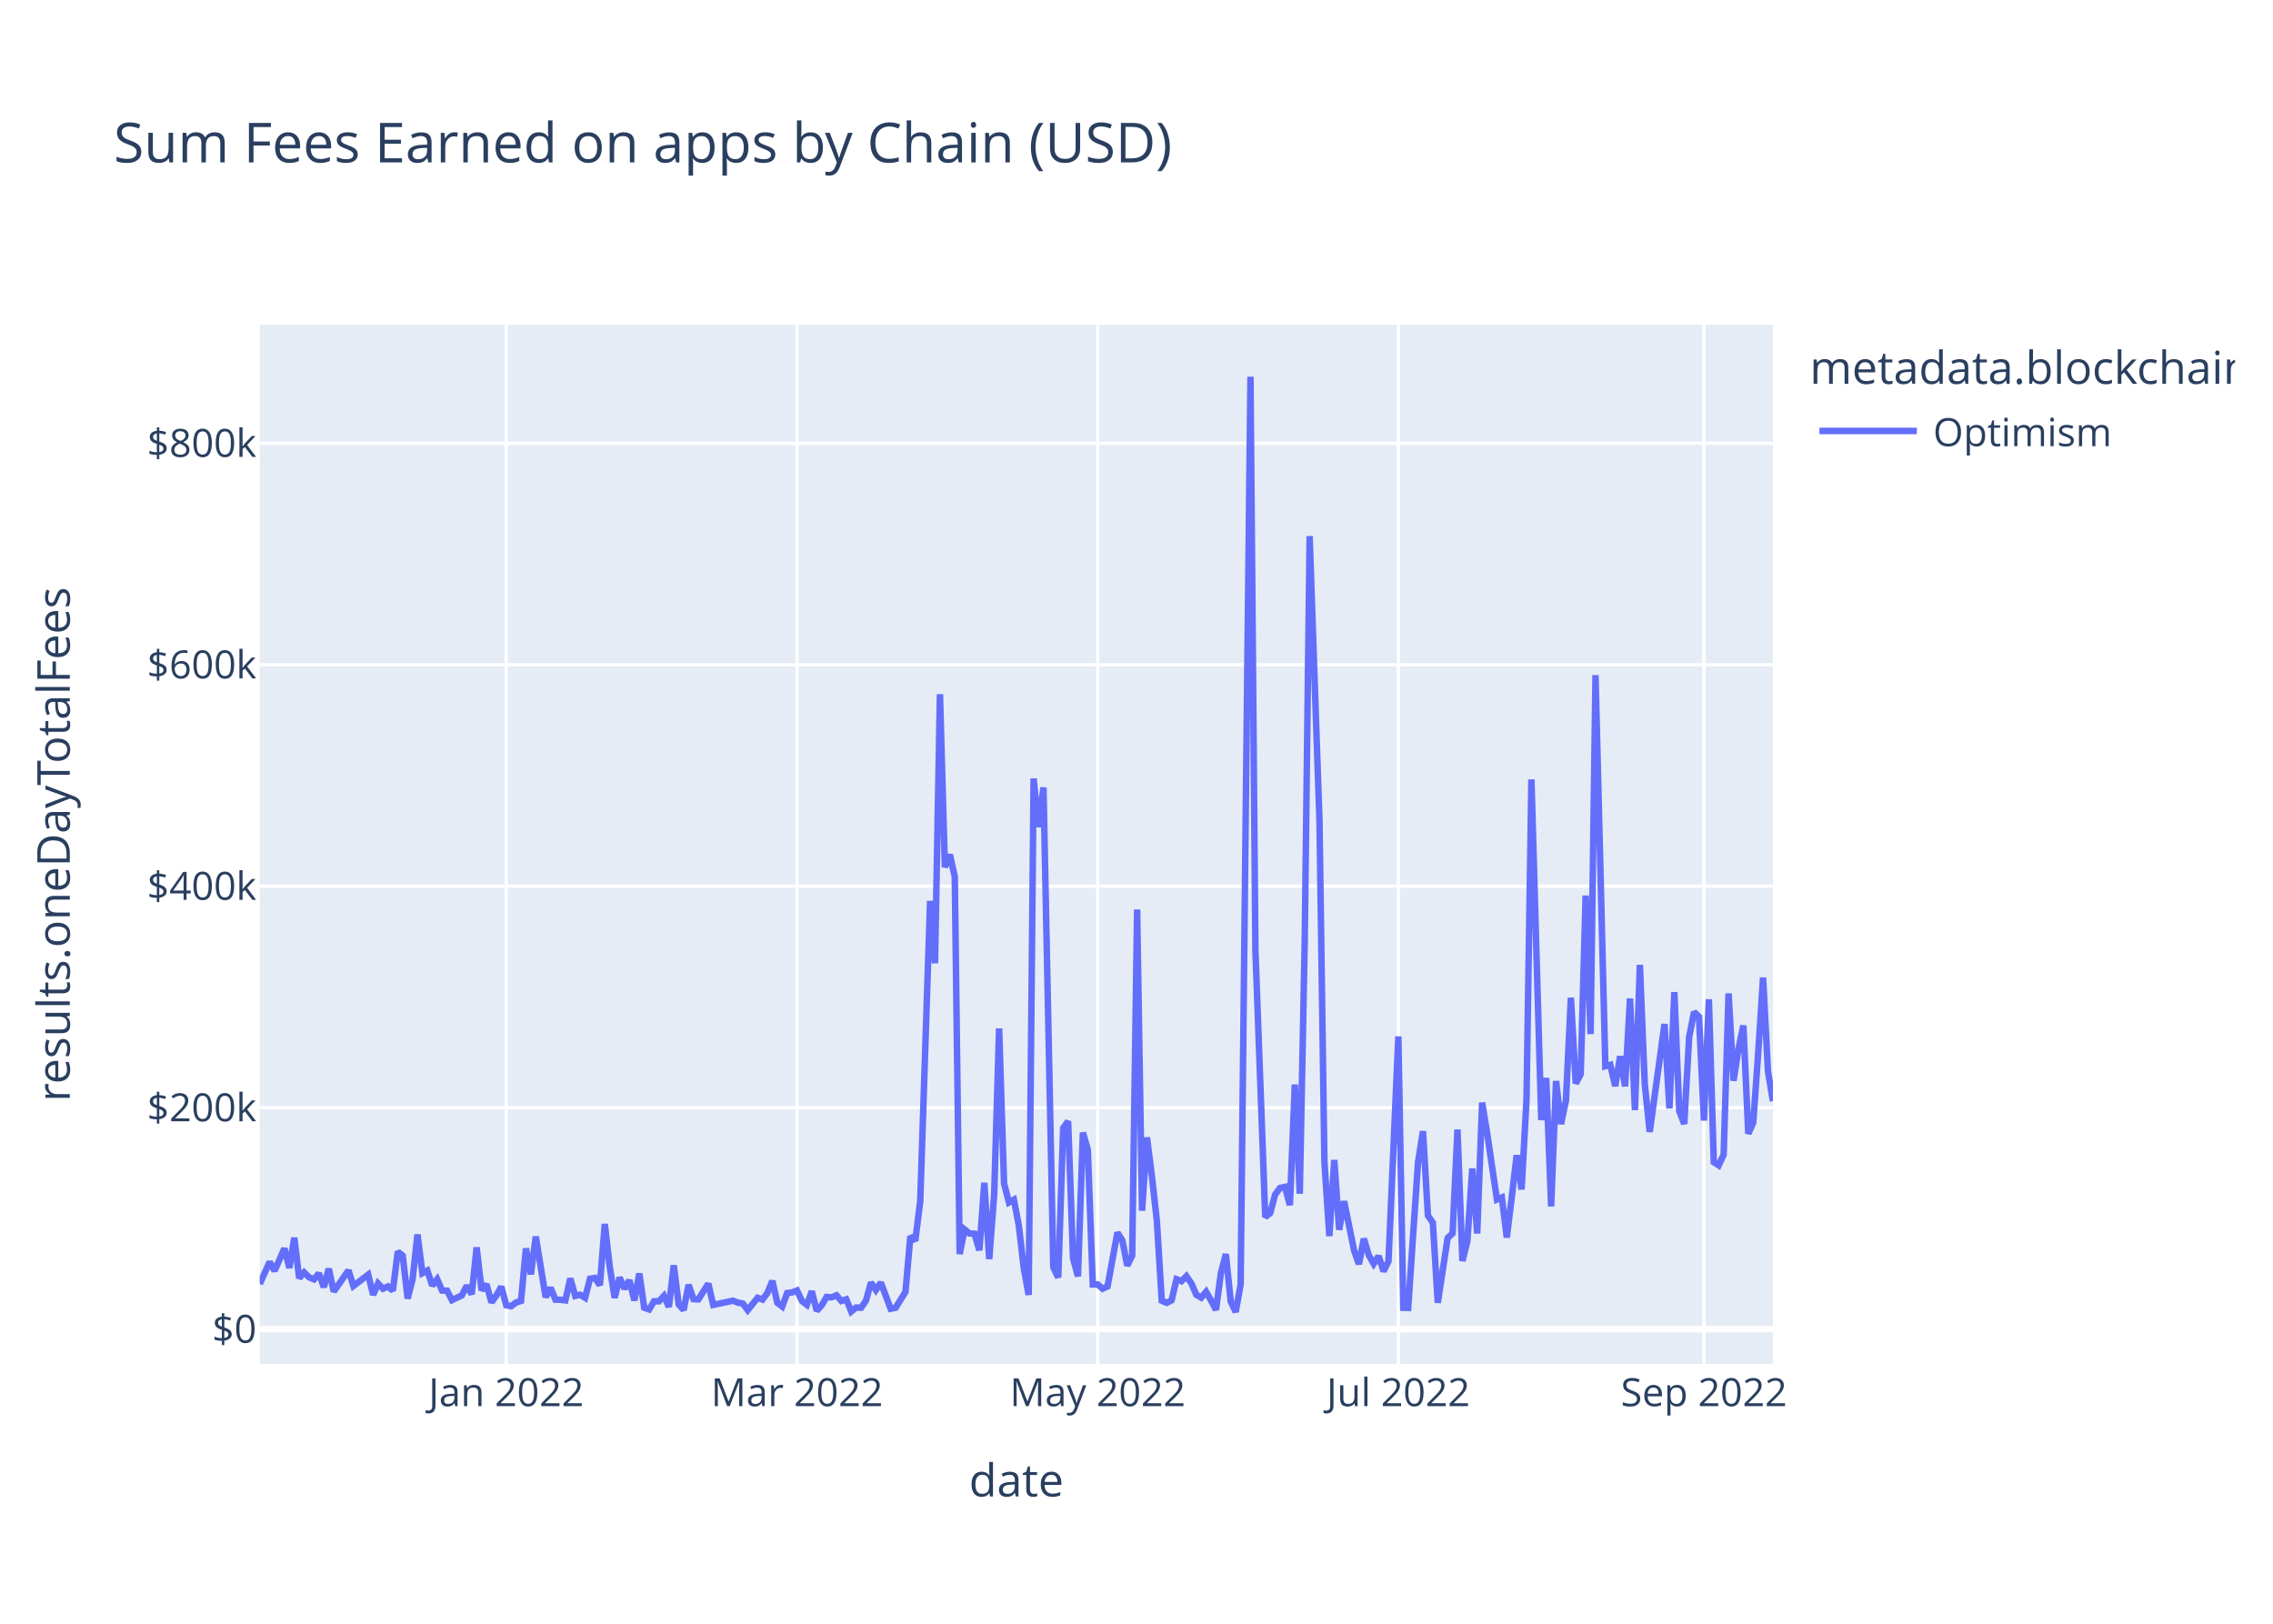
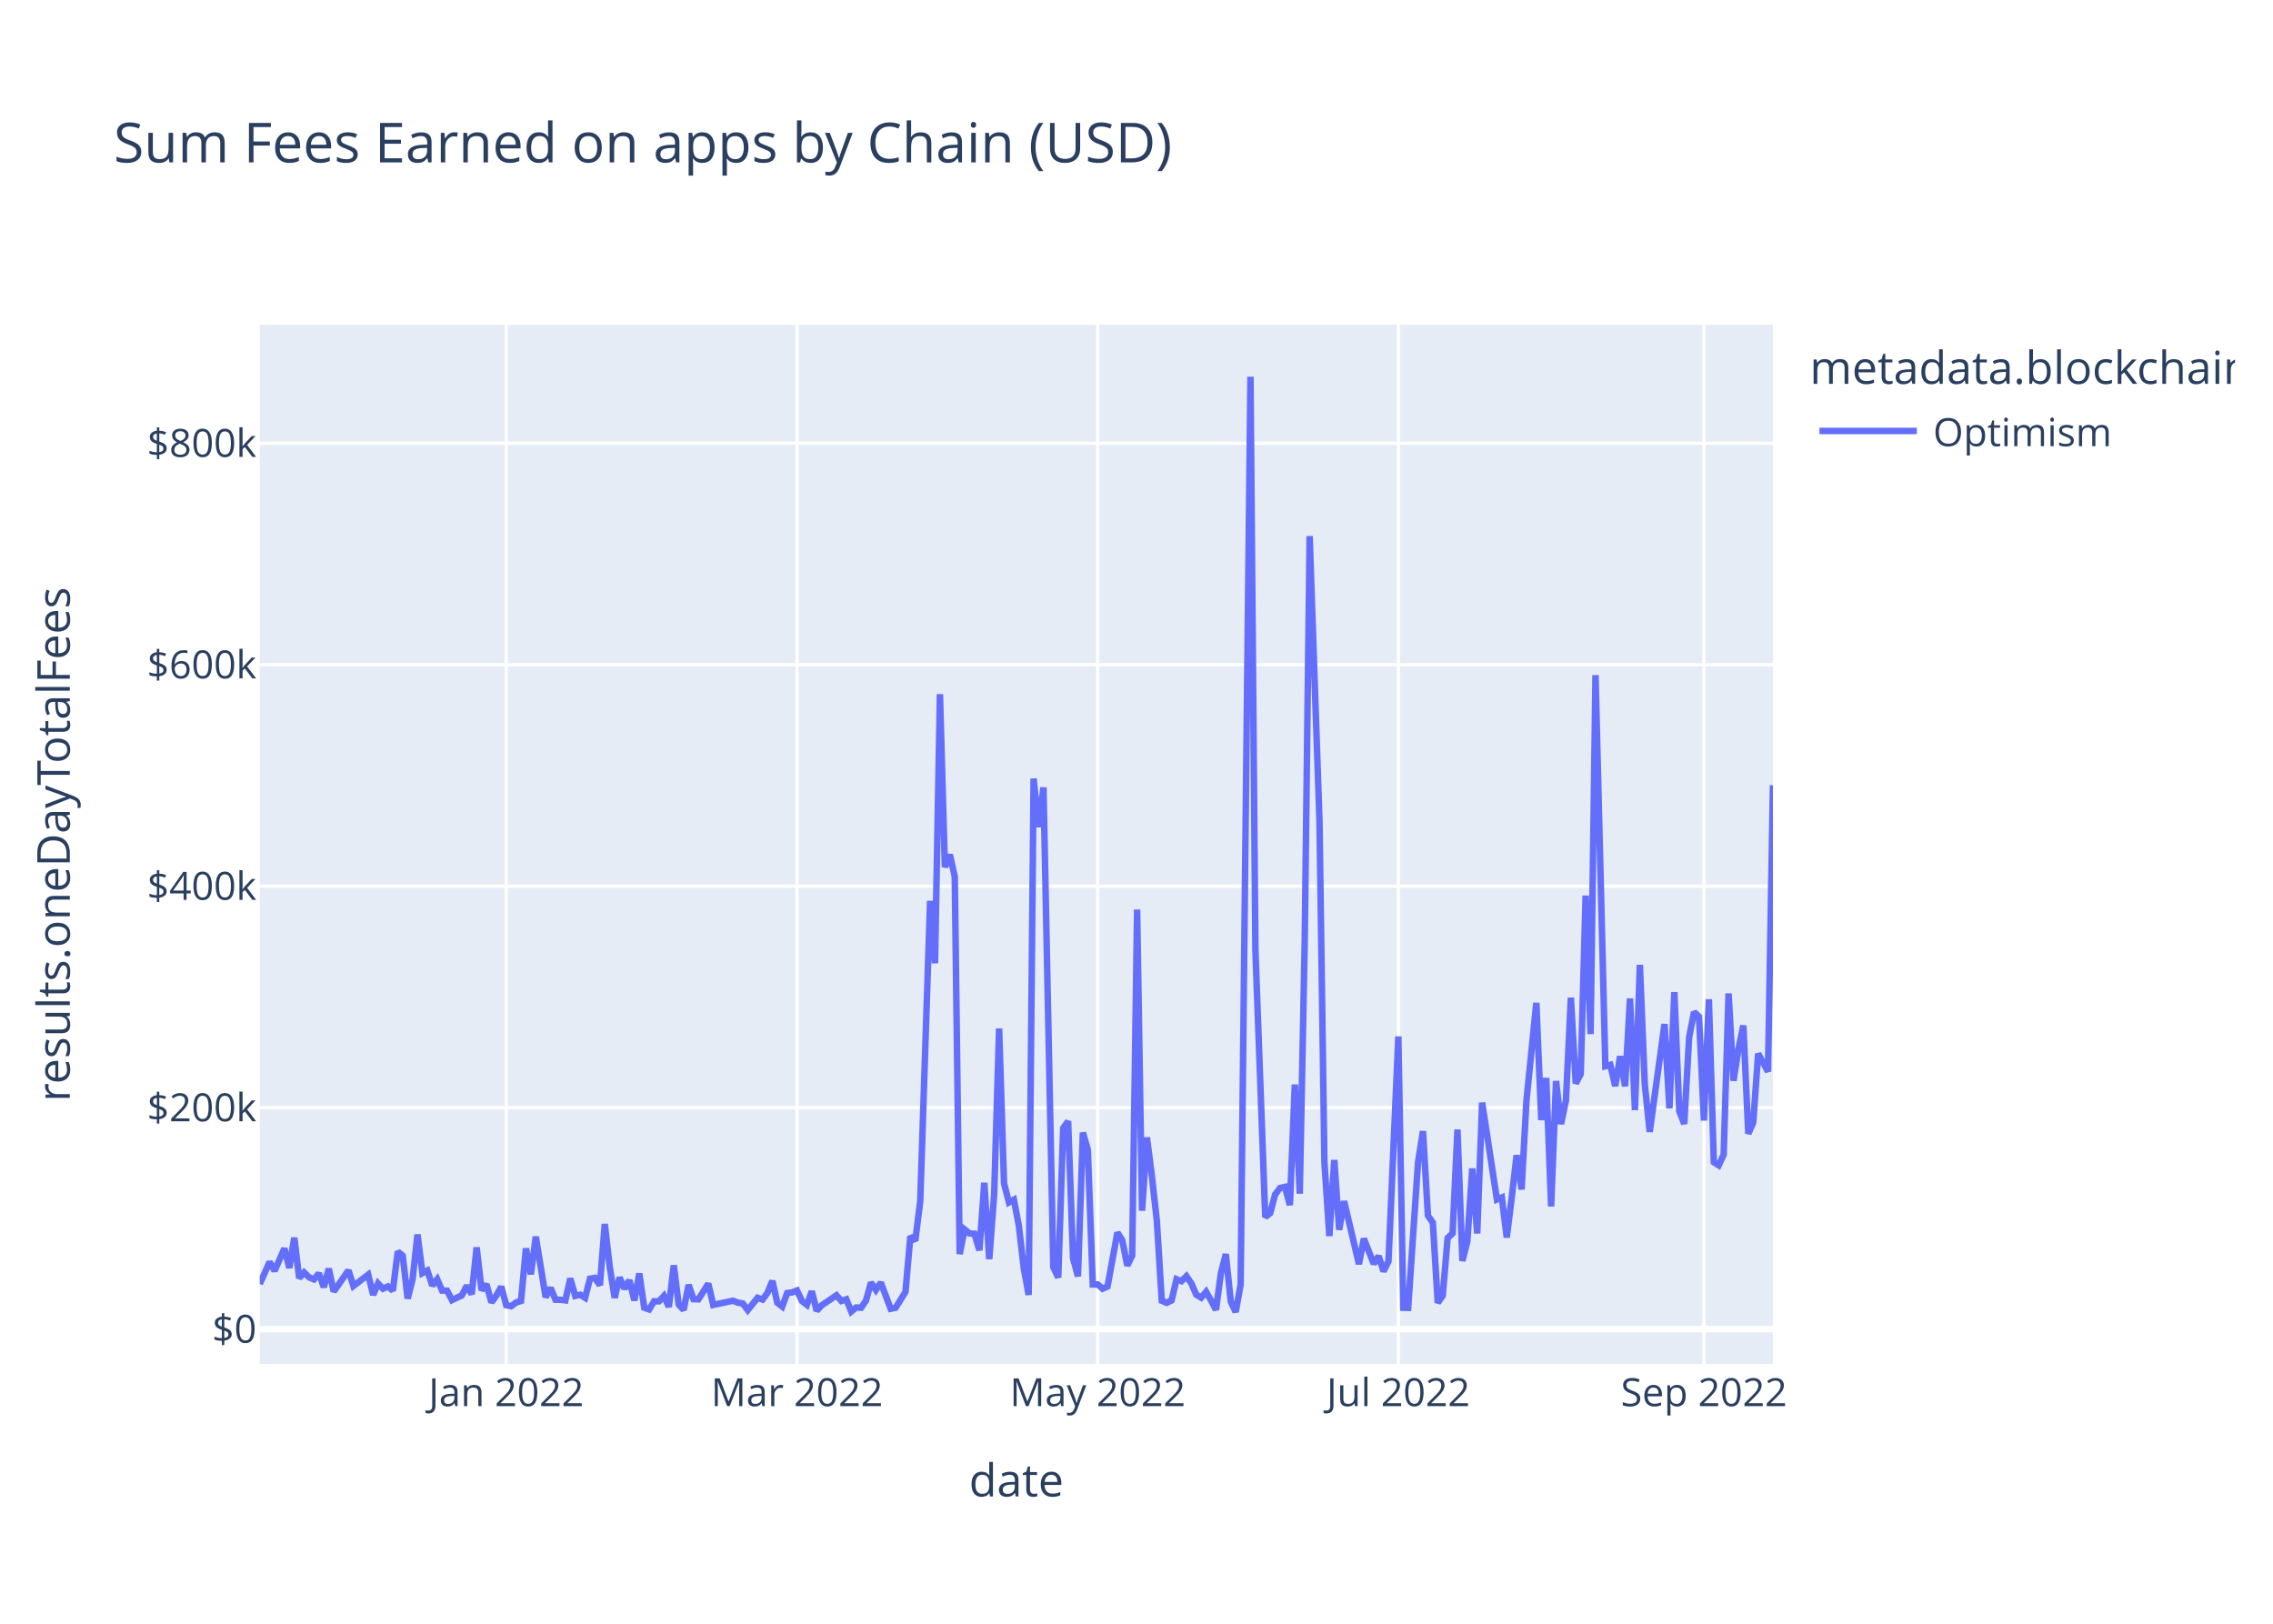
<svg xmlns="http://www.w3.org/2000/svg" class="main-svg" width="700" height="500" style="" viewBox="0 0 700 500">
  <rect x="0" y="0" width="700" height="500" style="fill: rgb(255, 255, 255); fill-opacity: 1;" />
-   <defs id="defs-c99bd6">
+   <defs id="defs-1ecd7c">
    <g class="clips">
-       <clipPath id="clipc99bd6xyplot" class="plotclip">
+       <clipPath id="clip1ecd7cxyplot" class="plotclip">
        <rect width="466" height="320" />
      </clipPath>
-       <clipPath class="axesclip" id="clipc99bd6x">
+       <clipPath class="axesclip" id="clip1ecd7cx">
        <rect x="80" y="0" width="466" height="500" />
      </clipPath>
-       <clipPath class="axesclip" id="clipc99bd6y">
+       <clipPath class="axesclip" id="clip1ecd7cy">
        <rect x="0" y="100" width="700" height="320" />
      </clipPath>
-       <clipPath class="axesclip" id="clipc99bd6xy">
+       <clipPath class="axesclip" id="clip1ecd7cxy">
        <rect x="80" y="100" width="466" height="320" />
      </clipPath>
    </g>
    <g class="gradients" />
    <g class="patterns" />
  </defs>
  <g class="bglayer">
    <rect class="bg" x="80" y="100" width="466" height="320" style="fill: rgb(229, 236, 246); fill-opacity: 1; stroke-width: 0;" />
  </g>
  <g class="layer-below">
    <g class="imagelayer" />
    <g class="shapelayer" />
  </g>
  <g class="cartesianlayer">
    <g class="subplot xy">
      <g class="layer-subplot">
        <g class="shapelayer" />
        <g class="imagelayer" />
      </g>
      <g class="minor-gridlayer">
        <g class="x" />
        <g class="y" />
      </g>
      <g class="gridlayer">
        <g class="x">
          <path class="xgrid crisp" transform="translate(155.9,0)" d="M0,100v320" style="stroke: rgb(255, 255, 255); stroke-opacity: 1; stroke-width: 1px;" />
          <path class="xgrid crisp" transform="translate(245.45,0)" d="M0,100v320" style="stroke: rgb(255, 255, 255); stroke-opacity: 1; stroke-width: 1px;" />
          <path class="xgrid crisp" transform="translate(338.05,0)" d="M0,100v320" style="stroke: rgb(255, 255, 255); stroke-opacity: 1; stroke-width: 1px;" />
          <path class="xgrid crisp" transform="translate(430.64,0)" d="M0,100v320" style="stroke: rgb(255, 255, 255); stroke-opacity: 1; stroke-width: 1px;" />
          <path class="xgrid crisp" transform="translate(524.75,0)" d="M0,100v320" style="stroke: rgb(255, 255, 255); stroke-opacity: 1; stroke-width: 1px;" />
        </g>
        <g class="y">
          <path class="ygrid crisp" transform="translate(0,341.08)" d="M80,0h466" style="stroke: rgb(255, 255, 255); stroke-opacity: 1; stroke-width: 1px;" />
          <path class="ygrid crisp" transform="translate(0,272.88)" d="M80,0h466" style="stroke: rgb(255, 255, 255); stroke-opacity: 1; stroke-width: 1px;" />
          <path class="ygrid crisp" transform="translate(0,204.69)" d="M80,0h466" style="stroke: rgb(255, 255, 255); stroke-opacity: 1; stroke-width: 1px;" />
          <path class="ygrid crisp" transform="translate(0,136.49)" d="M80,0h466" style="stroke: rgb(255, 255, 255); stroke-opacity: 1; stroke-width: 1px;" />
        </g>
      </g>
      <g class="zerolinelayer">
        <path class="yzl zl crisp" transform="translate(0,409.28)" d="M80,0h466" style="stroke: rgb(255, 255, 255); stroke-opacity: 1; stroke-width: 2px;" />
      </g>
      <path class="xlines-below" />
      <path class="ylines-below" />
      <g class="overlines-below" />
      <g class="xaxislayer-below" />
      <g class="yaxislayer-below" />
      <g class="overaxes-below" />
-       <g class="plot" transform="translate(80,100)" clip-path="url(#clipc99bd6xyplot)">
+       <g class="plot" transform="translate(80,100)" clip-path="url(#clip1ecd7cxyplot)">
        <g class="scatterlayer mlayer">
-           <g class="trace scatter trace741c8f" style="stroke-miterlimit: 2; opacity: 1;">
+           <g class="trace scatter trace83d6ce" style="stroke-miterlimit: 2; opacity: 1;">
            <g class="fills" />
            <g class="errorbars" />
            <g class="lines">
-               <path class="js-line" d="M0,295.36L3.04,288.59L4.55,291.34L7.59,284.43L9.11,290.43L10.63,281.13L12.14,293.58L13.66,291.83L15.18,293.32L16.7,293.96L18.21,292.11L19.73,296.36L21.25,290.66L22.77,297.69L24.29,295.54L27.32,291.19L28.84,295.99L33.39,292.51L34.91,298.72L36.43,295.22L37.95,296.83L39.47,296.14L40.98,297.42L42.5,285.43L44.02,286.66L45.54,299.87L47.06,293.92L48.57,280.14L50.09,292.04L51.61,291.25L53.13,295.86L54.64,293.93L56.16,297.41L57.68,297.44L59.2,300.34L62.23,298.89L63.75,295.92L65.27,298.52L66.79,284.11L68.31,297.31L69.82,295.47L71.34,301.05L72.86,298.94L74.38,296.2L75.9,301.91L77.41,302.23L78.93,301.08L80.45,300.61L81.97,284.42L83.49,292.4L85,280.78L88.04,299.45L89.56,296.58L91.07,300.22L92.59,300.24L94.11,300.43L95.63,293.69L97.15,299.05L98.66,298.69L100.18,299.63L101.7,293.76L103.22,293.51L104.74,295.75L106.25,276.9L107.77,290.07L109.29,299.64L110.81,293.38L112.33,296.84L113.84,294.23L115.36,300.45L116.88,292.14L118.4,302.68L119.92,303.21L121.43,300.7L122.95,300.7L124.47,299.05L125.99,302.43L127.5,289.63L129.02,301.72L130.54,303.37L132.06,295.64L133.58,300.06L135.09,300.11L138.13,295.28L139.65,301.82L145.72,300.53L147.24,301.12L148.76,301.4L150.27,303.42L153.31,299.64L154.83,300.17L156.35,298.11L157.86,294.43L159.38,301.16L160.9,302.33L162.42,298.17L163.93,297.97L165.45,297.38L166.97,300.62L168.49,301.79L170.01,297.62L171.52,303.63L173.04,301.96L174.56,299.38L176.08,299.49L177.6,298.87L179.11,300.61L180.63,300.1L182.15,303.87L183.67,302.62L185.19,302.69L186.7,300.47L188.22,294.93L189.74,297.22L191.26,294.94L194.29,303.01L195.81,302.7L198.85,297.82L200.36,280.69L201.88,282.05L203.4,269.8L206.44,177.42L207.95,196.61L209.47,113.76L210.99,167.03L212.51,163.17L214.03,169.92L215.54,286.16L217.06,278.6L218.58,279.82L220.1,279.91L221.62,285L223.13,264.21L224.65,287.71L226.17,267.8L227.69,216.69L229.21,264.42L230.72,270.26L232.24,269.42L233.76,277.4L235.28,290.48L236.79,298.74L238.31,139.73L239.83,154.68L241.35,142.47L244.38,290.23L245.9,293.39L247.42,247.38L248.94,245.26L250.46,287.48L251.97,293.03L253.49,248.76L255.01,254.05L256.53,295.52L258.05,295.51L259.56,296.83L261.08,296.14L264.12,279.54L265.64,281.96L267.15,289.72L268.67,286.64L270.19,180.07L271.71,272.82L273.22,250.24L274.74,262.2L276.26,275.83L277.78,300.53L279.3,301.18L280.81,300.42L282.33,293.91L283.85,294.5L285.37,292.99L286.89,295.18L288.4,298.67L289.92,299.58L291.44,297.78L292.96,300.46L294.48,303.35L295.99,292.06L297.51,286.17L299.03,300.76L300.55,304L302.07,295.52L305.1,16L306.62,192.62L309.65,274.77L311.17,273.54L312.69,267.84L314.21,265.81L315.73,265.48L317.24,271.09L318.76,233.95L320.28,267.57L321.8,190.2L323.32,65.08L326.35,152.69L327.87,257.76L329.39,280.62L330.91,257.2L332.42,278.7L333.94,269.9L336.98,284.96L338.5,289.26L340.01,281.42L341.53,286.51L343.05,289.15L344.57,286.79L346.08,291.48L347.6,288.38L350.64,219.15L352.16,302.7L353.67,302.74L355.19,280.24L356.71,257.84L358.23,248.32L359.75,274.32L361.26,276.5L362.78,301.18L365.82,281.21L367.34,279.8L368.85,247.82L370.37,288.29L371.89,282.2L373.41,259.82L374.93,279.82L376.44,239.53L377.96,248.76L381,269.37L382.51,268.74L384.03,281.07L385.55,268.81L387.07,255.72L388.59,266.27L390.1,238.8L391.62,140.01L394.66,244.9L396.18,231.94L397.69,271.5L399.21,232.88L400.73,246.13L402.25,238.9L403.77,207.22L405.28,233.64L406.8,230.74L408.32,175.78L409.84,218.42L411.36,107.89L414.39,228.32L415.91,227.91L417.43,234.44L418.94,225.25L420.46,234.51L421.98,207.46L423.5,241.83L425.02,197.11L426.53,233.89L428.05,248.55L432.61,215.33L434.12,241.31L435.64,205.5L437.16,242.17L438.68,246.1L440.2,219.33L441.71,211.64L443.23,213.07L444.75,245.04L446.27,207.71L447.79,257.87L449.3,258.84L450.82,255.56L452.34,205.91L453.86,232.79L455.37,223.07L456.89,215.77L458.41,249.11L459.93,245.66L461.45,224.45L462.96,201.01L464.48,229.99L466,239.09" style="vector-effect: non-scaling-stroke; fill: none; stroke: rgb(99, 110, 250); stroke-opacity: 1; stroke-width: 2px; opacity: 1;" />
+               <path class="js-line" d="M0,295.36L3.04,288.59L4.55,291.34L7.59,284.43L9.11,290.43L10.63,281.13L12.14,293.58L13.66,291.83L15.18,293.32L16.7,293.96L18.21,292.11L19.73,296.36L21.25,290.66L22.77,297.69L24.29,295.54L27.32,291.19L28.84,295.99L33.39,292.51L34.91,298.72L36.43,295.22L37.95,296.83L39.47,296.14L40.98,297.42L42.5,285.43L44.02,286.66L45.54,299.87L47.06,293.92L48.57,280.14L50.09,292.04L51.61,291.25L53.13,295.86L54.64,293.93L56.16,297.41L57.68,297.44L59.2,300.34L62.23,298.89L63.75,295.92L65.27,298.52L66.79,284.11L68.31,297.31L69.82,295.47L71.34,301.05L72.86,298.94L74.38,296.2L75.9,301.91L77.41,302.23L78.93,301.08L80.45,300.61L81.97,284.42L83.49,292.4L85,280.78L88.04,299.45L89.56,296.58L91.07,300.22L92.59,300.24L94.11,300.43L95.63,293.69L97.15,299.05L98.66,298.69L100.18,299.63L101.7,293.76L103.22,293.51L104.74,295.75L106.25,276.9L107.77,290.07L109.29,299.64L110.81,293.38L112.33,296.84L113.84,294.23L115.36,300.45L116.88,292.14L118.4,302.68L119.92,303.21L121.43,300.7L122.95,300.7L124.47,299.05L125.99,302.43L127.5,289.63L129.02,301.72L130.54,303.37L132.06,295.64L133.58,300.06L135.09,300.11L138.13,295.28L139.65,301.82L145.72,300.53L147.24,301.12L148.76,301.4L150.27,303.42L153.31,299.64L154.83,300.17L156.35,298.11L157.86,294.43L159.38,301.16L160.9,302.33L162.42,298.17L163.93,297.97L165.45,297.38L166.97,300.62L168.49,301.79L170.01,297.62L171.52,303.63L173.04,301.96L177.6,298.87L179.11,300.61L180.63,300.1L182.15,303.87L183.67,302.62L185.19,302.69L186.7,300.47L188.22,294.93L189.74,297.22L191.26,294.94L194.29,303.01L195.81,302.7L198.85,297.82L200.36,280.69L201.88,282.05L203.4,269.8L206.44,177.42L207.95,196.61L209.47,113.76L210.99,167.03L212.51,163.17L214.03,169.92L215.54,286.16L217.06,278.6L218.58,279.82L220.1,279.91L221.62,285L223.13,264.21L224.65,287.71L226.17,267.8L227.69,216.69L229.21,264.42L230.72,270.26L232.24,269.42L233.76,277.4L235.28,290.48L236.79,298.74L238.31,139.73L239.83,154.68L241.35,142.47L244.38,290.23L245.9,293.39L247.42,247.38L248.94,245.26L250.46,287.48L251.97,293.03L253.49,248.76L255.01,254.05L256.53,295.52L258.05,295.51L259.56,296.83L261.08,296.14L264.12,279.54L265.64,281.96L267.15,289.72L268.67,286.64L270.19,180.07L271.71,272.82L273.22,250.24L274.74,262.2L276.26,275.83L277.78,300.53L279.3,301.18L280.81,300.42L282.33,293.91L283.85,294.5L285.37,292.99L286.89,295.18L288.4,298.67L289.92,299.58L291.44,297.78L292.96,300.46L294.48,303.35L295.99,292.06L297.51,286.17L299.03,300.76L300.55,304L302.07,295.52L305.1,16L306.62,192.62L309.65,274.77L311.17,273.54L312.69,267.84L314.21,265.81L315.73,265.48L317.24,271.09L318.76,233.95L320.28,267.57L321.8,190.2L323.32,65.08L326.35,152.69L327.87,257.76L329.39,280.62L330.91,257.2L332.42,278.7L333.94,269.9L338.5,289.26L340.01,281.42L343.05,289.15L344.57,286.79L346.08,291.48L347.6,288.38L350.64,219.15L352.16,302.7L353.67,302.74L355.19,280.24L356.71,257.84L358.23,248.32L359.75,274.32L361.26,276.5L362.78,301.18L364.3,298.99L365.82,281.21L367.34,279.8L368.85,247.82L370.37,288.29L371.89,282.2L373.41,259.82L374.93,279.82L376.44,239.53L381,269.37L382.51,268.74L384.03,281.07L385.55,268.81L387.07,255.72L388.59,266.27L390.1,238.8L393.14,208.8L394.66,244.9L396.18,231.94L397.69,271.5L399.21,232.88L400.73,246.13L402.25,238.9L403.77,207.22L405.28,233.64L406.8,230.74L408.32,175.78L409.84,218.42L411.36,107.89L414.39,228.32L415.91,227.91L417.43,234.44L418.94,225.25L420.46,234.51L421.98,207.46L423.5,241.83L425.02,197.11L426.53,233.89L428.05,248.55L432.61,215.33L434.12,241.31L435.64,205.5L437.16,242.17L438.68,246.1L440.2,219.33L441.71,211.64L443.23,213.07L444.75,245.04L446.27,207.71L447.79,257.87L449.3,258.84L450.82,255.56L452.34,205.91L453.86,232.79L455.37,223.07L456.89,215.77L458.41,249.11L459.93,245.66L461.45,224.45L464.48,229.99L466,141.8" style="vector-effect: non-scaling-stroke; fill: none; stroke: rgb(99, 110, 250); stroke-opacity: 1; stroke-width: 2px; opacity: 1;" />
            </g>
            <g class="points" />
            <g class="text" />
          </g>
        </g>
      </g>
      <g class="overplot" />
      <path class="xlines-above crisp" d="M0,0" style="fill: none;" />
      <path class="ylines-above crisp" d="M0,0" style="fill: none;" />
      <g class="overlines-above" />
      <g class="xaxislayer-above">
        <g class="xtick">
          <text text-anchor="middle" x="0" y="433" transform="translate(155.9,0)" style="font-family: 'Open Sans', verdana, arial, sans-serif; font-size: 12px; fill: rgb(42, 63, 95); fill-opacity: 1; white-space: pre; opacity: 1;">Jan 2022</text>
        </g>
        <g class="xtick">
          <text text-anchor="middle" x="0" y="433" style="font-family: 'Open Sans', verdana, arial, sans-serif; font-size: 12px; fill: rgb(42, 63, 95); fill-opacity: 1; white-space: pre; opacity: 1;" transform="translate(245.45,0)">Mar 2022</text>
        </g>
        <g class="xtick">
          <text text-anchor="middle" x="0" y="433" style="font-family: 'Open Sans', verdana, arial, sans-serif; font-size: 12px; fill: rgb(42, 63, 95); fill-opacity: 1; white-space: pre; opacity: 1;" transform="translate(338.05,0)">May 2022</text>
        </g>
        <g class="xtick">
          <text text-anchor="middle" x="0" y="433" style="font-family: 'Open Sans', verdana, arial, sans-serif; font-size: 12px; fill: rgb(42, 63, 95); fill-opacity: 1; white-space: pre; opacity: 1;" transform="translate(430.64,0)">Jul 2022</text>
        </g>
        <g class="xtick">
          <text text-anchor="middle" x="0" y="433" style="font-family: 'Open Sans', verdana, arial, sans-serif; font-size: 12px; fill: rgb(42, 63, 95); fill-opacity: 1; white-space: pre; opacity: 1;" transform="translate(524.75,0)">Sep 2022</text>
        </g>
      </g>
      <g class="yaxislayer-above">
        <g class="ytick">
          <text text-anchor="end" x="79" y="4.2" transform="translate(0,409.28)" style="font-family: 'Open Sans', verdana, arial, sans-serif; font-size: 12px; fill: rgb(42, 63, 95); fill-opacity: 1; white-space: pre; opacity: 1;">$0</text>
        </g>
        <g class="ytick">
          <text text-anchor="end" x="79" y="4.2" style="font-family: 'Open Sans', verdana, arial, sans-serif; font-size: 12px; fill: rgb(42, 63, 95); fill-opacity: 1; white-space: pre; opacity: 1;" transform="translate(0,341.08)">$200k</text>
        </g>
        <g class="ytick">
          <text text-anchor="end" x="79" y="4.2" style="font-family: 'Open Sans', verdana, arial, sans-serif; font-size: 12px; fill: rgb(42, 63, 95); fill-opacity: 1; white-space: pre; opacity: 1;" transform="translate(0,272.88)">$400k</text>
        </g>
        <g class="ytick">
          <text text-anchor="end" x="79" y="4.2" style="font-family: 'Open Sans', verdana, arial, sans-serif; font-size: 12px; fill: rgb(42, 63, 95); fill-opacity: 1; white-space: pre; opacity: 1;" transform="translate(0,204.69)">$600k</text>
        </g>
        <g class="ytick">
          <text text-anchor="end" x="79" y="4.2" style="font-family: 'Open Sans', verdana, arial, sans-serif; font-size: 12px; fill: rgb(42, 63, 95); fill-opacity: 1; white-space: pre; opacity: 1;" transform="translate(0,136.49)">$800k</text>
        </g>
      </g>
      <g class="overaxes-above" />
    </g>
  </g>
  <g class="polarlayer" />
  <g class="smithlayer" />
  <g class="ternarylayer" />
  <g class="geolayer" />
  <g class="funnelarealayer" />
  <g class="pielayer" />
  <g class="iciclelayer" />
  <g class="treemaplayer" />
  <g class="sunburstlayer" />
  <g class="glimages" />
-   <defs id="topdefs-c99bd6">
+   <defs id="topdefs-1ecd7c">
    <g class="clips" />
-     <clipPath id="legendc99bd6">
+     <clipPath id="legend1ecd7c">
      <rect width="133" height="48" x="0" y="0" />
    </clipPath>
  </defs>
  <g class="layer-above">
    <g class="imagelayer" />
    <g class="shapelayer" />
  </g>
  <g class="infolayer">
    <g class="legend" pointer-events="all" transform="translate(555.32,100)">
      <rect class="bg" shape-rendering="crispEdges" style="stroke: rgb(68, 68, 68); stroke-opacity: 1; fill: rgb(255, 255, 255); fill-opacity: 1; stroke-width: 0px;" width="133" height="48" x="0" y="0" />
-       <g class="scrollbox" transform="" clip-path="url(#legendc99bd6)">
+       <g class="scrollbox" transform="" clip-path="url(#legend1ecd7c)">
        <text class="legendtitletext" text-anchor="start" x="2" y="18.2" style="font-family: 'Open Sans', verdana, arial, sans-serif; font-size: 14px; fill: rgb(42, 63, 95); fill-opacity: 1; white-space: pre;">metadata.blockchain</text>
        <g class="groups" transform="">
          <g class="traces" transform="translate(0,32.7)" style="opacity: 1;">
            <text class="legendtext" text-anchor="start" x="40" y="4.68" style="font-family: 'Open Sans', verdana, arial, sans-serif; font-size: 12px; fill: rgb(42, 63, 95); fill-opacity: 1; white-space: pre;">Optimism</text>
            <g class="layers" style="opacity: 1;">
              <g class="legendfill" />
              <g class="legendlines">
                <path class="js-line" d="M5,0h30" style="fill: none; stroke: rgb(99, 110, 250); stroke-opacity: 1; stroke-width: 2px;" />
              </g>
              <g class="legendsymbols">
                <g class="legendpoints" />
              </g>
            </g>
            <rect class="legendtoggle" x="0" y="-9.5" width="90.672" height="19" style="fill: rgb(0, 0, 0); fill-opacity: 0;" />
          </g>
        </g>
      </g>
      <rect class="scrollbar" rx="20" ry="3" width="0" height="0" style="fill: rgb(128, 139, 164); fill-opacity: 1;" x="0" y="0" />
    </g>
    <g class="g-gtitle">
      <text class="gtitle" x="35" y="50" text-anchor="start" dy="0em" style="font-family: 'Open Sans', verdana, arial, sans-serif; font-size: 17px; fill: rgb(42, 63, 95); opacity: 1; font-weight: normal; white-space: pre;">Sum Fees Earned on apps by Chain (USD)</text>
    </g>
    <g class="g-xtitle">
      <text class="xtitle" x="313" y="460.8" text-anchor="middle" style="font-family: 'Open Sans', verdana, arial, sans-serif; font-size: 14px; fill: rgb(42, 63, 95); opacity: 1; font-weight: normal; white-space: pre;">date</text>
    </g>
    <g class="g-ytitle">
      <text class="ytitle" transform="rotate(-90,21.49688,260)" x="21.497" y="260" text-anchor="middle" style="font-family: 'Open Sans', verdana, arial, sans-serif; font-size: 14px; fill: rgb(42, 63, 95); opacity: 1; font-weight: normal; white-space: pre;">results.oneDayTotalFees</text>
    </g>
  </g>
</svg>
